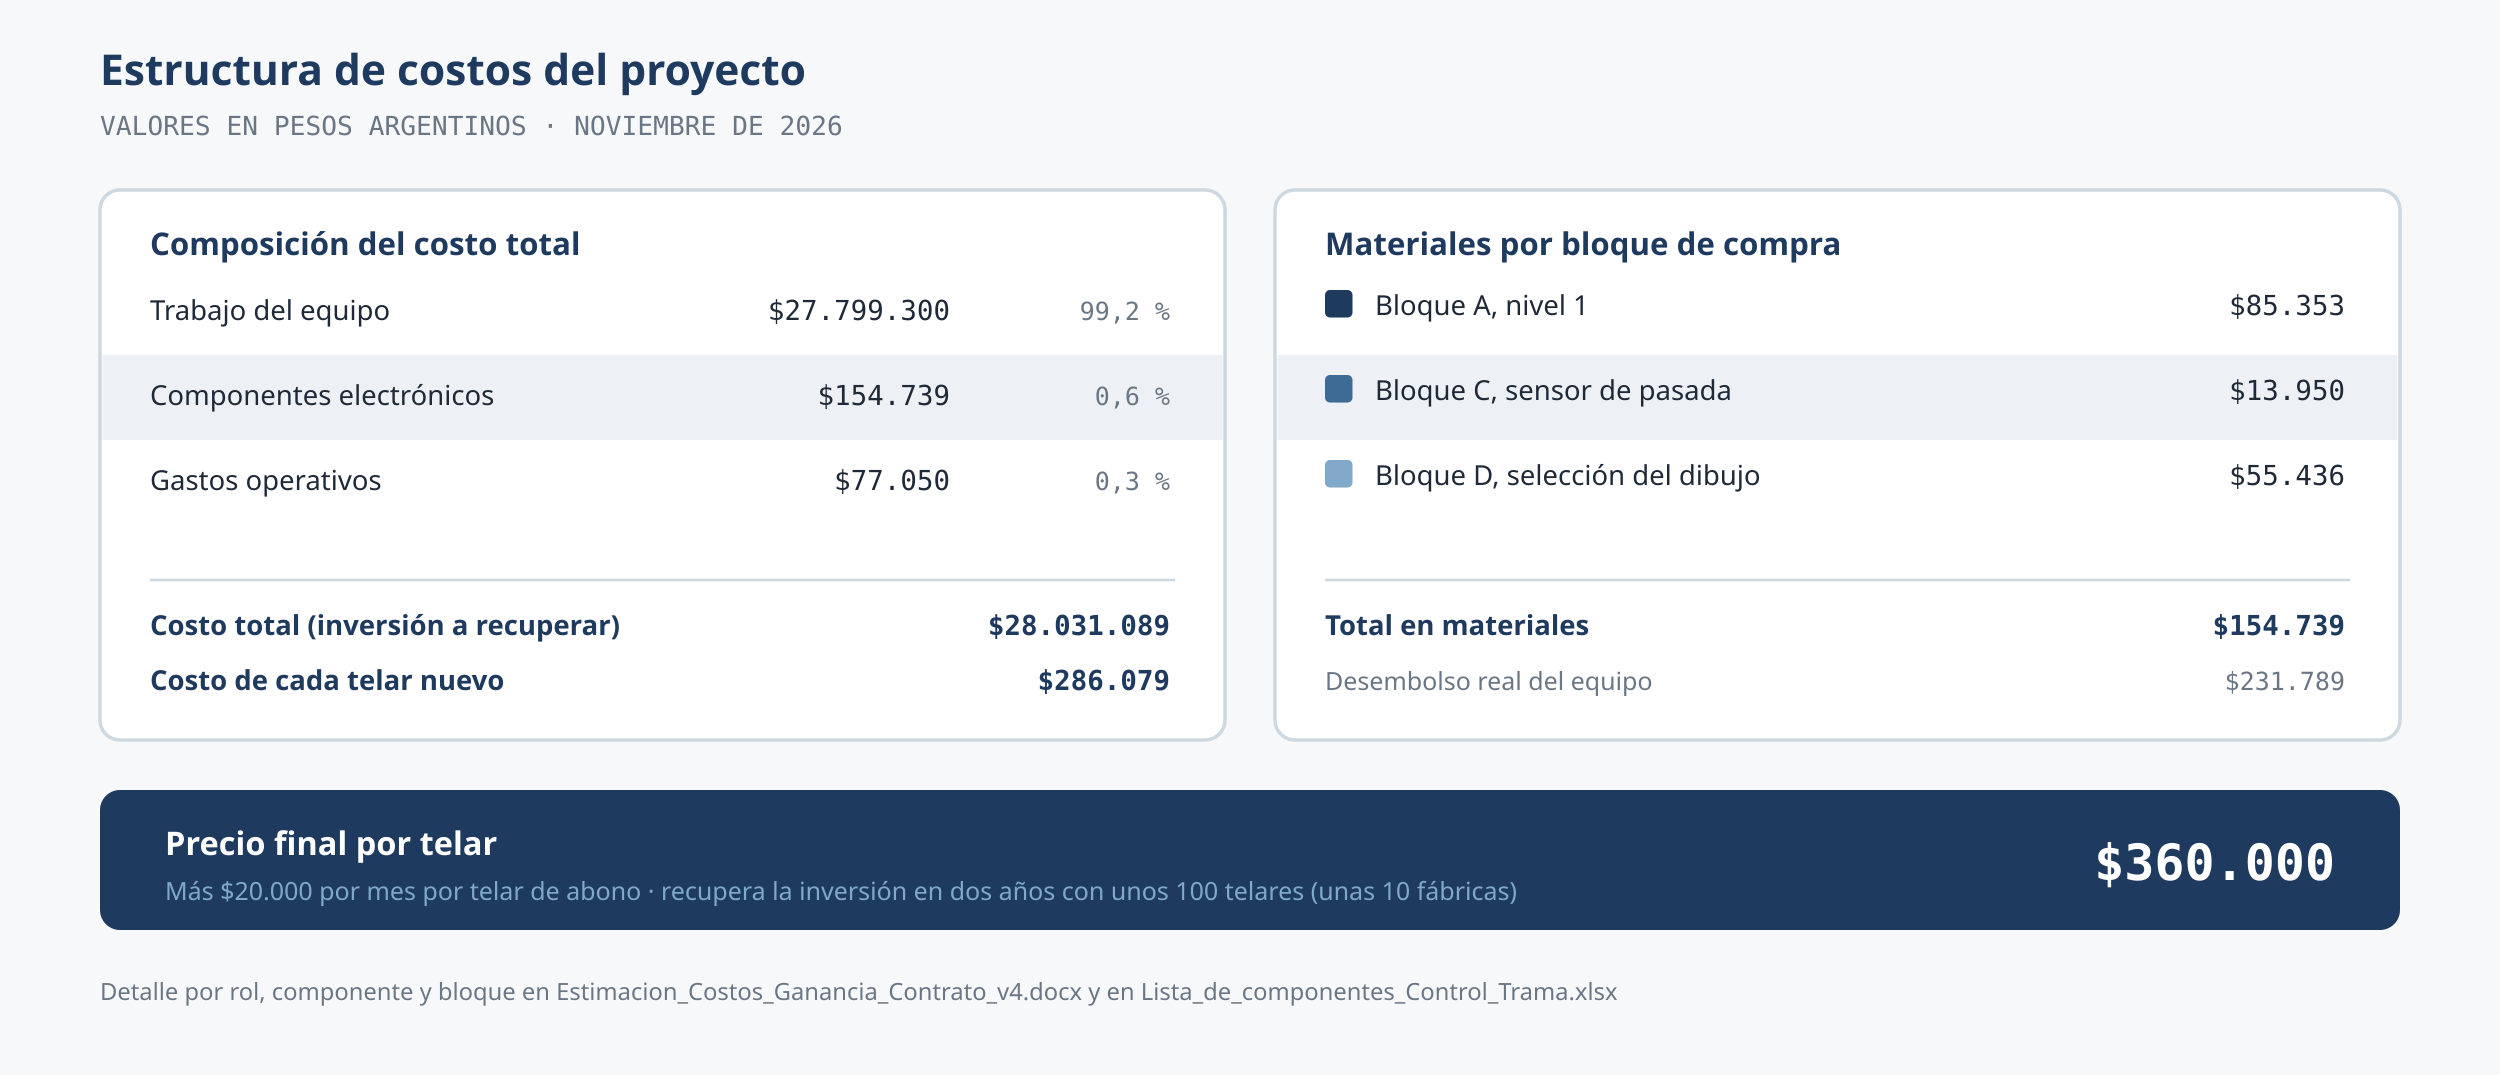
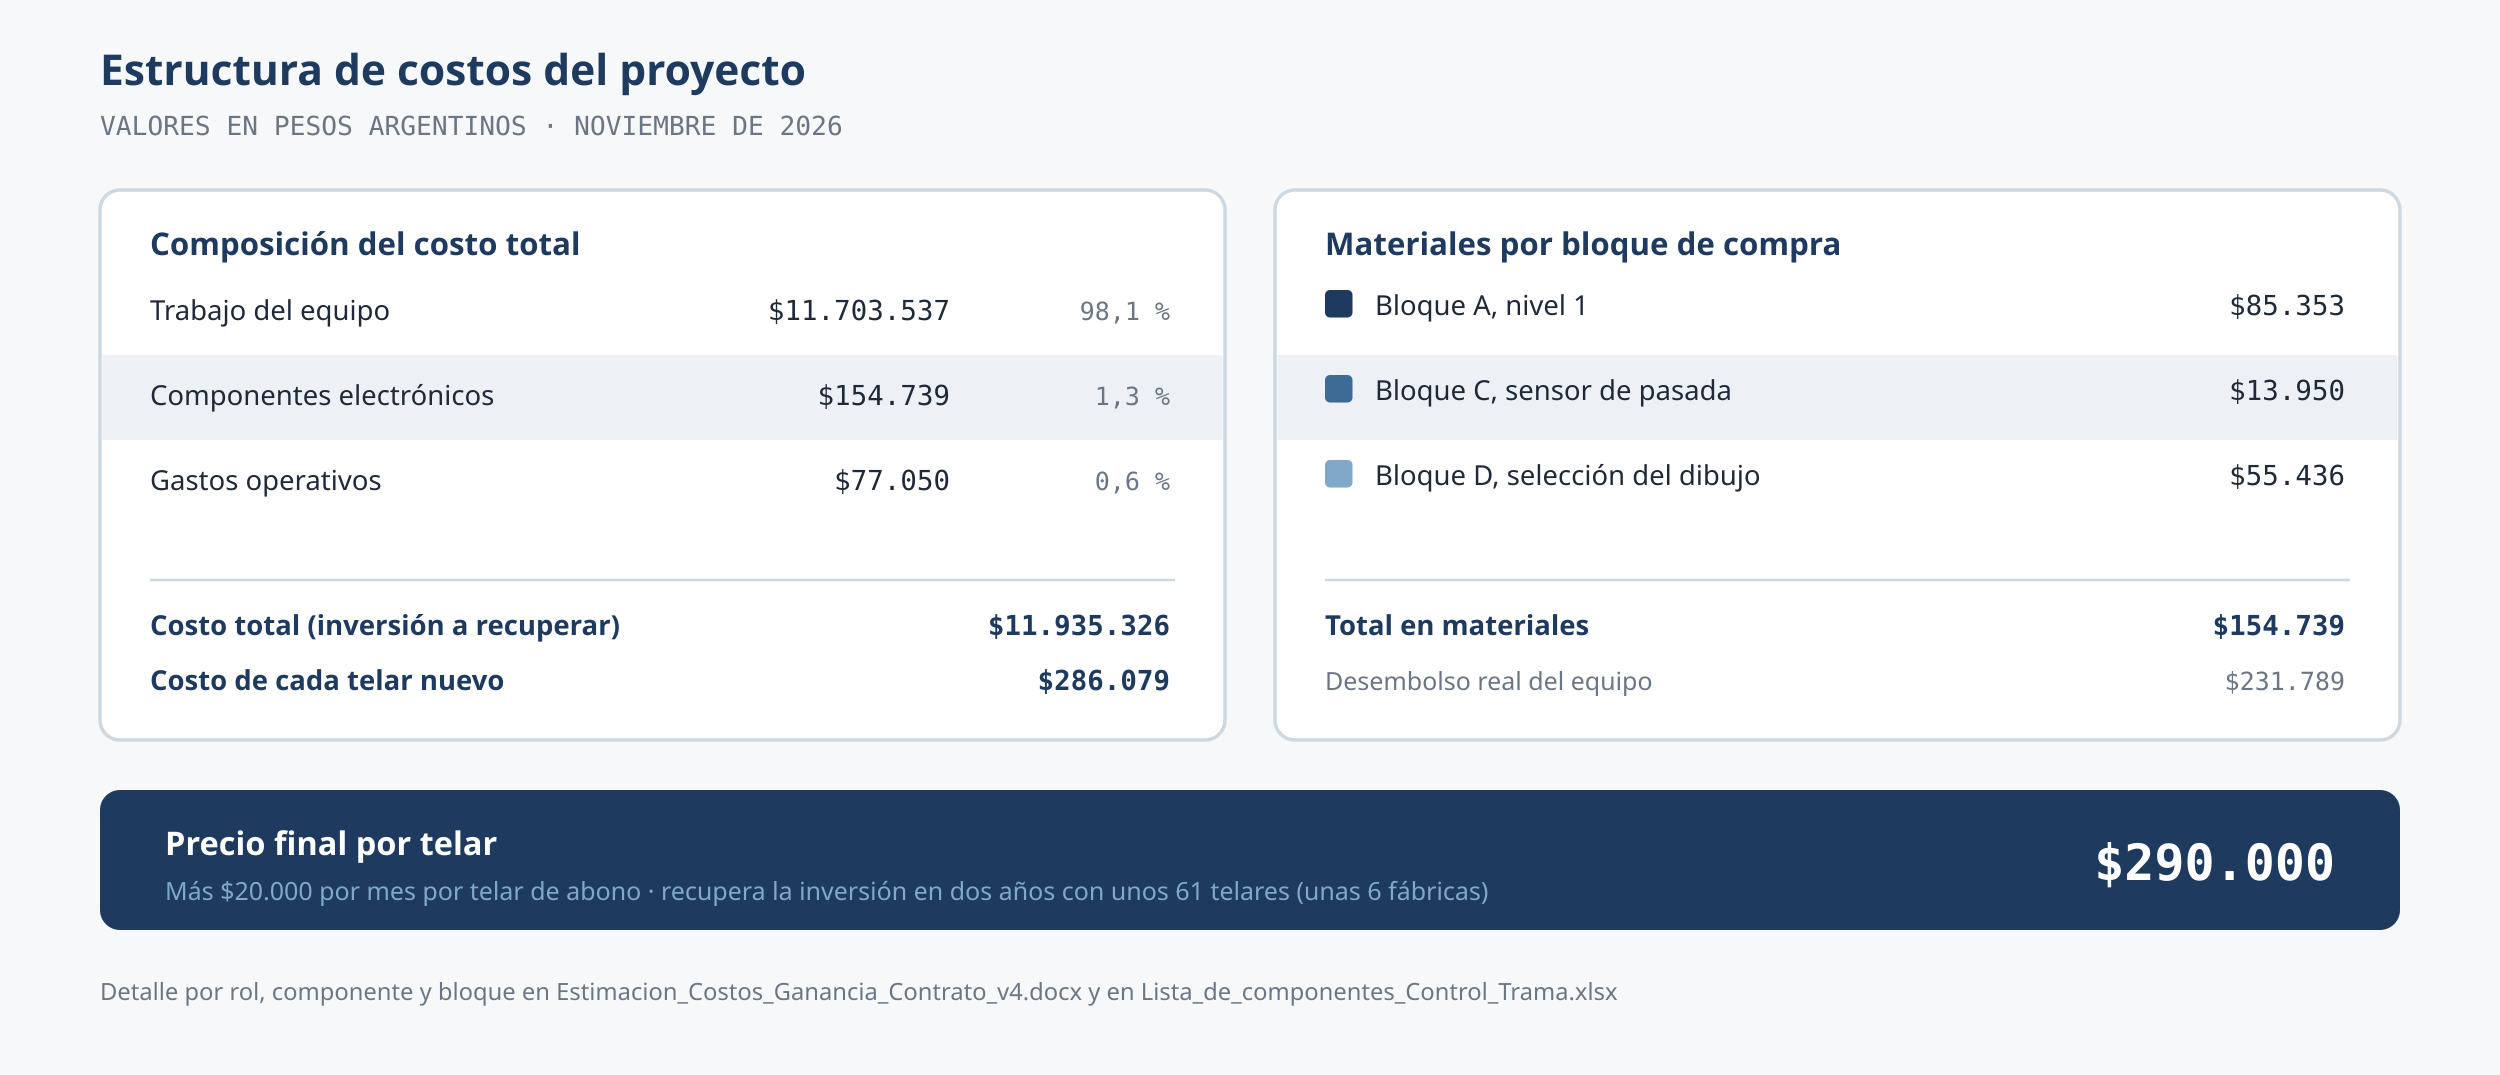
<svg xmlns="http://www.w3.org/2000/svg" viewBox="0 0 1000 430" font-family="IBM Plex Sans, system-ui, sans-serif">
  <rect width="1000" height="430" fill="#F6F8FA" />
  <text x="40" y="34" font-size="17" font-weight="600" fill="#1E3A5F" font-family="Questrial, sans-serif">Estructura de costos del proyecto</text>
  <text x="40" y="54" font-size="10.5" fill="#6B7684" font-family="IBM Plex Mono, ui-monospace, monospace">VALORES EN PESOS ARGENTINOS · NOVIEMBRE DE 2026</text>
  <rect x="40" y="76" width="450" height="220" rx="8" fill="#FFFFFF" stroke="#CDD8E0" stroke-width="1.4" />
  <text x="60" y="102" font-size="12.5" font-weight="600" fill="#1E3A5F" font-family="Questrial, sans-serif">Composición del costo total</text>
  <text x="60" y="128" font-size="11" fill="#1F2937">Trabajo del equipo</text>
-   <text x="380" y="128" font-size="11" fill="#1F2937" text-anchor="end" font-family="IBM Plex Mono, ui-monospace, monospace">$27.799.300</text>
-   <text x="468" y="128" font-size="10" fill="#6B7684" text-anchor="end" font-family="IBM Plex Mono, ui-monospace, monospace">99,2 %</text>
+   <text x="380" y="128" font-size="11" fill="#1F2937" text-anchor="end" font-family="IBM Plex Mono, ui-monospace, monospace">$11.703.537</text>
+   <text x="468" y="128" font-size="10" fill="#6B7684" text-anchor="end" font-family="IBM Plex Mono, ui-monospace, monospace">98,1 %</text>
  <rect x="41" y="142" width="448" height="34" fill="#EDF1F5" />
  <text x="60" y="162" font-size="11" fill="#1F2937">Componentes electrónicos</text>
  <text x="380" y="162" font-size="11" fill="#1F2937" text-anchor="end" font-family="IBM Plex Mono, ui-monospace, monospace">$154.739</text>
-   <text x="468" y="162" font-size="10" fill="#6B7684" text-anchor="end" font-family="IBM Plex Mono, ui-monospace, monospace">0,6 %</text>
+   <text x="468" y="162" font-size="10" fill="#6B7684" text-anchor="end" font-family="IBM Plex Mono, ui-monospace, monospace">1,3 %</text>
  <text x="60" y="196" font-size="11" fill="#1F2937">Gastos operativos</text>
  <text x="380" y="196" font-size="11" fill="#1F2937" text-anchor="end" font-family="IBM Plex Mono, ui-monospace, monospace">$77.050</text>
-   <text x="468" y="196" font-size="10" fill="#6B7684" text-anchor="end" font-family="IBM Plex Mono, ui-monospace, monospace">0,3 %</text>
+   <text x="468" y="196" font-size="10" fill="#6B7684" text-anchor="end" font-family="IBM Plex Mono, ui-monospace, monospace">0,6 %</text>
  <line x1="60" y1="232" x2="470" y2="232" stroke="#CDD8E0" />
  <text x="60" y="254" font-size="11" font-weight="600" fill="#1E3A5F">Costo total (inversión a recuperar)</text>
-   <text x="468" y="254" font-size="11" font-weight="600" fill="#1E3A5F" text-anchor="end" font-family="IBM Plex Mono, ui-monospace, monospace">$28.031.089</text>
+   <text x="468" y="254" font-size="11" font-weight="600" fill="#1E3A5F" text-anchor="end" font-family="IBM Plex Mono, ui-monospace, monospace">$11.935.326</text>
  <text x="60" y="276" font-size="11" font-weight="600" fill="#1E3A5F">Costo de cada telar nuevo</text>
  <text x="468" y="276" font-size="11" font-weight="600" fill="#1E3A5F" text-anchor="end" font-family="IBM Plex Mono, ui-monospace, monospace">$286.079</text>
  <rect x="510" y="76" width="450" height="220" rx="8" fill="#FFFFFF" stroke="#CDD8E0" stroke-width="1.4" />
  <text x="530" y="102" font-size="12.5" font-weight="600" fill="#1E3A5F" font-family="Questrial, sans-serif">Materiales por bloque de compra</text>
  <rect x="530" y="116" width="11" height="11" rx="2" fill="#1E3A5F" />
  <text x="550" y="126" font-size="11" fill="#1F2937">Bloque A, nivel 1</text>
  <text x="938" y="126" font-size="11" fill="#1F2937" text-anchor="end" font-family="IBM Plex Mono, ui-monospace, monospace">$85.353</text>
  <rect x="511" y="142" width="448" height="34" fill="#EDF1F5" />
  <rect x="530" y="150" width="11" height="11" rx="2" fill="#3D6B96" />
  <text x="550" y="160" font-size="11" fill="#1F2937">Bloque C, sensor de pasada</text>
  <text x="938" y="160" font-size="11" fill="#1F2937" text-anchor="end" font-family="IBM Plex Mono, ui-monospace, monospace">$13.950</text>
  <rect x="530" y="184" width="11" height="11" rx="2" fill="#7FA8C9" />
  <text x="550" y="194" font-size="11" fill="#1F2937">Bloque D, selección del dibujo</text>
  <text x="938" y="194" font-size="11" fill="#1F2937" text-anchor="end" font-family="IBM Plex Mono, ui-monospace, monospace">$55.436</text>
  <line x1="530" y1="232" x2="940" y2="232" stroke="#CDD8E0" />
  <text x="530" y="254" font-size="11" font-weight="600" fill="#1E3A5F">Total en materiales</text>
  <text x="938" y="254" font-size="11" font-weight="600" fill="#1E3A5F" text-anchor="end" font-family="IBM Plex Mono, ui-monospace, monospace">$154.739</text>
  <text x="530" y="276" font-size="10" fill="#6B7684">Desembolso real del equipo</text>
  <text x="938" y="276" font-size="10" fill="#6B7684" text-anchor="end" font-family="IBM Plex Mono, ui-monospace, monospace">$231.789</text>
  <rect x="40" y="316" width="920" height="56" rx="8" fill="#1E3A5F" />
  <text x="66" y="342" font-size="13" font-weight="600" fill="#FFFFFF" font-family="Questrial, sans-serif">Precio final por telar</text>
-   <text x="66" y="360" font-size="10" fill="#7FA8C9">Más $20.000 por mes por telar de abono · recupera la inversión en dos años con unos 100 telares (unas 10 fábricas)</text>
-   <text x="934" y="352" font-size="20" font-weight="600" fill="#FFFFFF" text-anchor="end" font-family="IBM Plex Mono, ui-monospace, monospace">$360.000</text>
+   <text x="66" y="360" font-size="10" fill="#7FA8C9">Más $20.000 por mes por telar de abono · recupera la inversión en dos años con unos 61 telares (unas 6 fábricas)</text>
+   <text x="934" y="352" font-size="20" font-weight="600" fill="#FFFFFF" text-anchor="end" font-family="IBM Plex Mono, ui-monospace, monospace">$290.000</text>
  <text x="40" y="400" font-size="9.5" fill="#6B7684">Detalle por rol, componente y bloque en Estimacion_Costos_Ganancia_Contrato_v4.docx y en Lista_de_componentes_Control_Trama.xlsx</text>
</svg>
